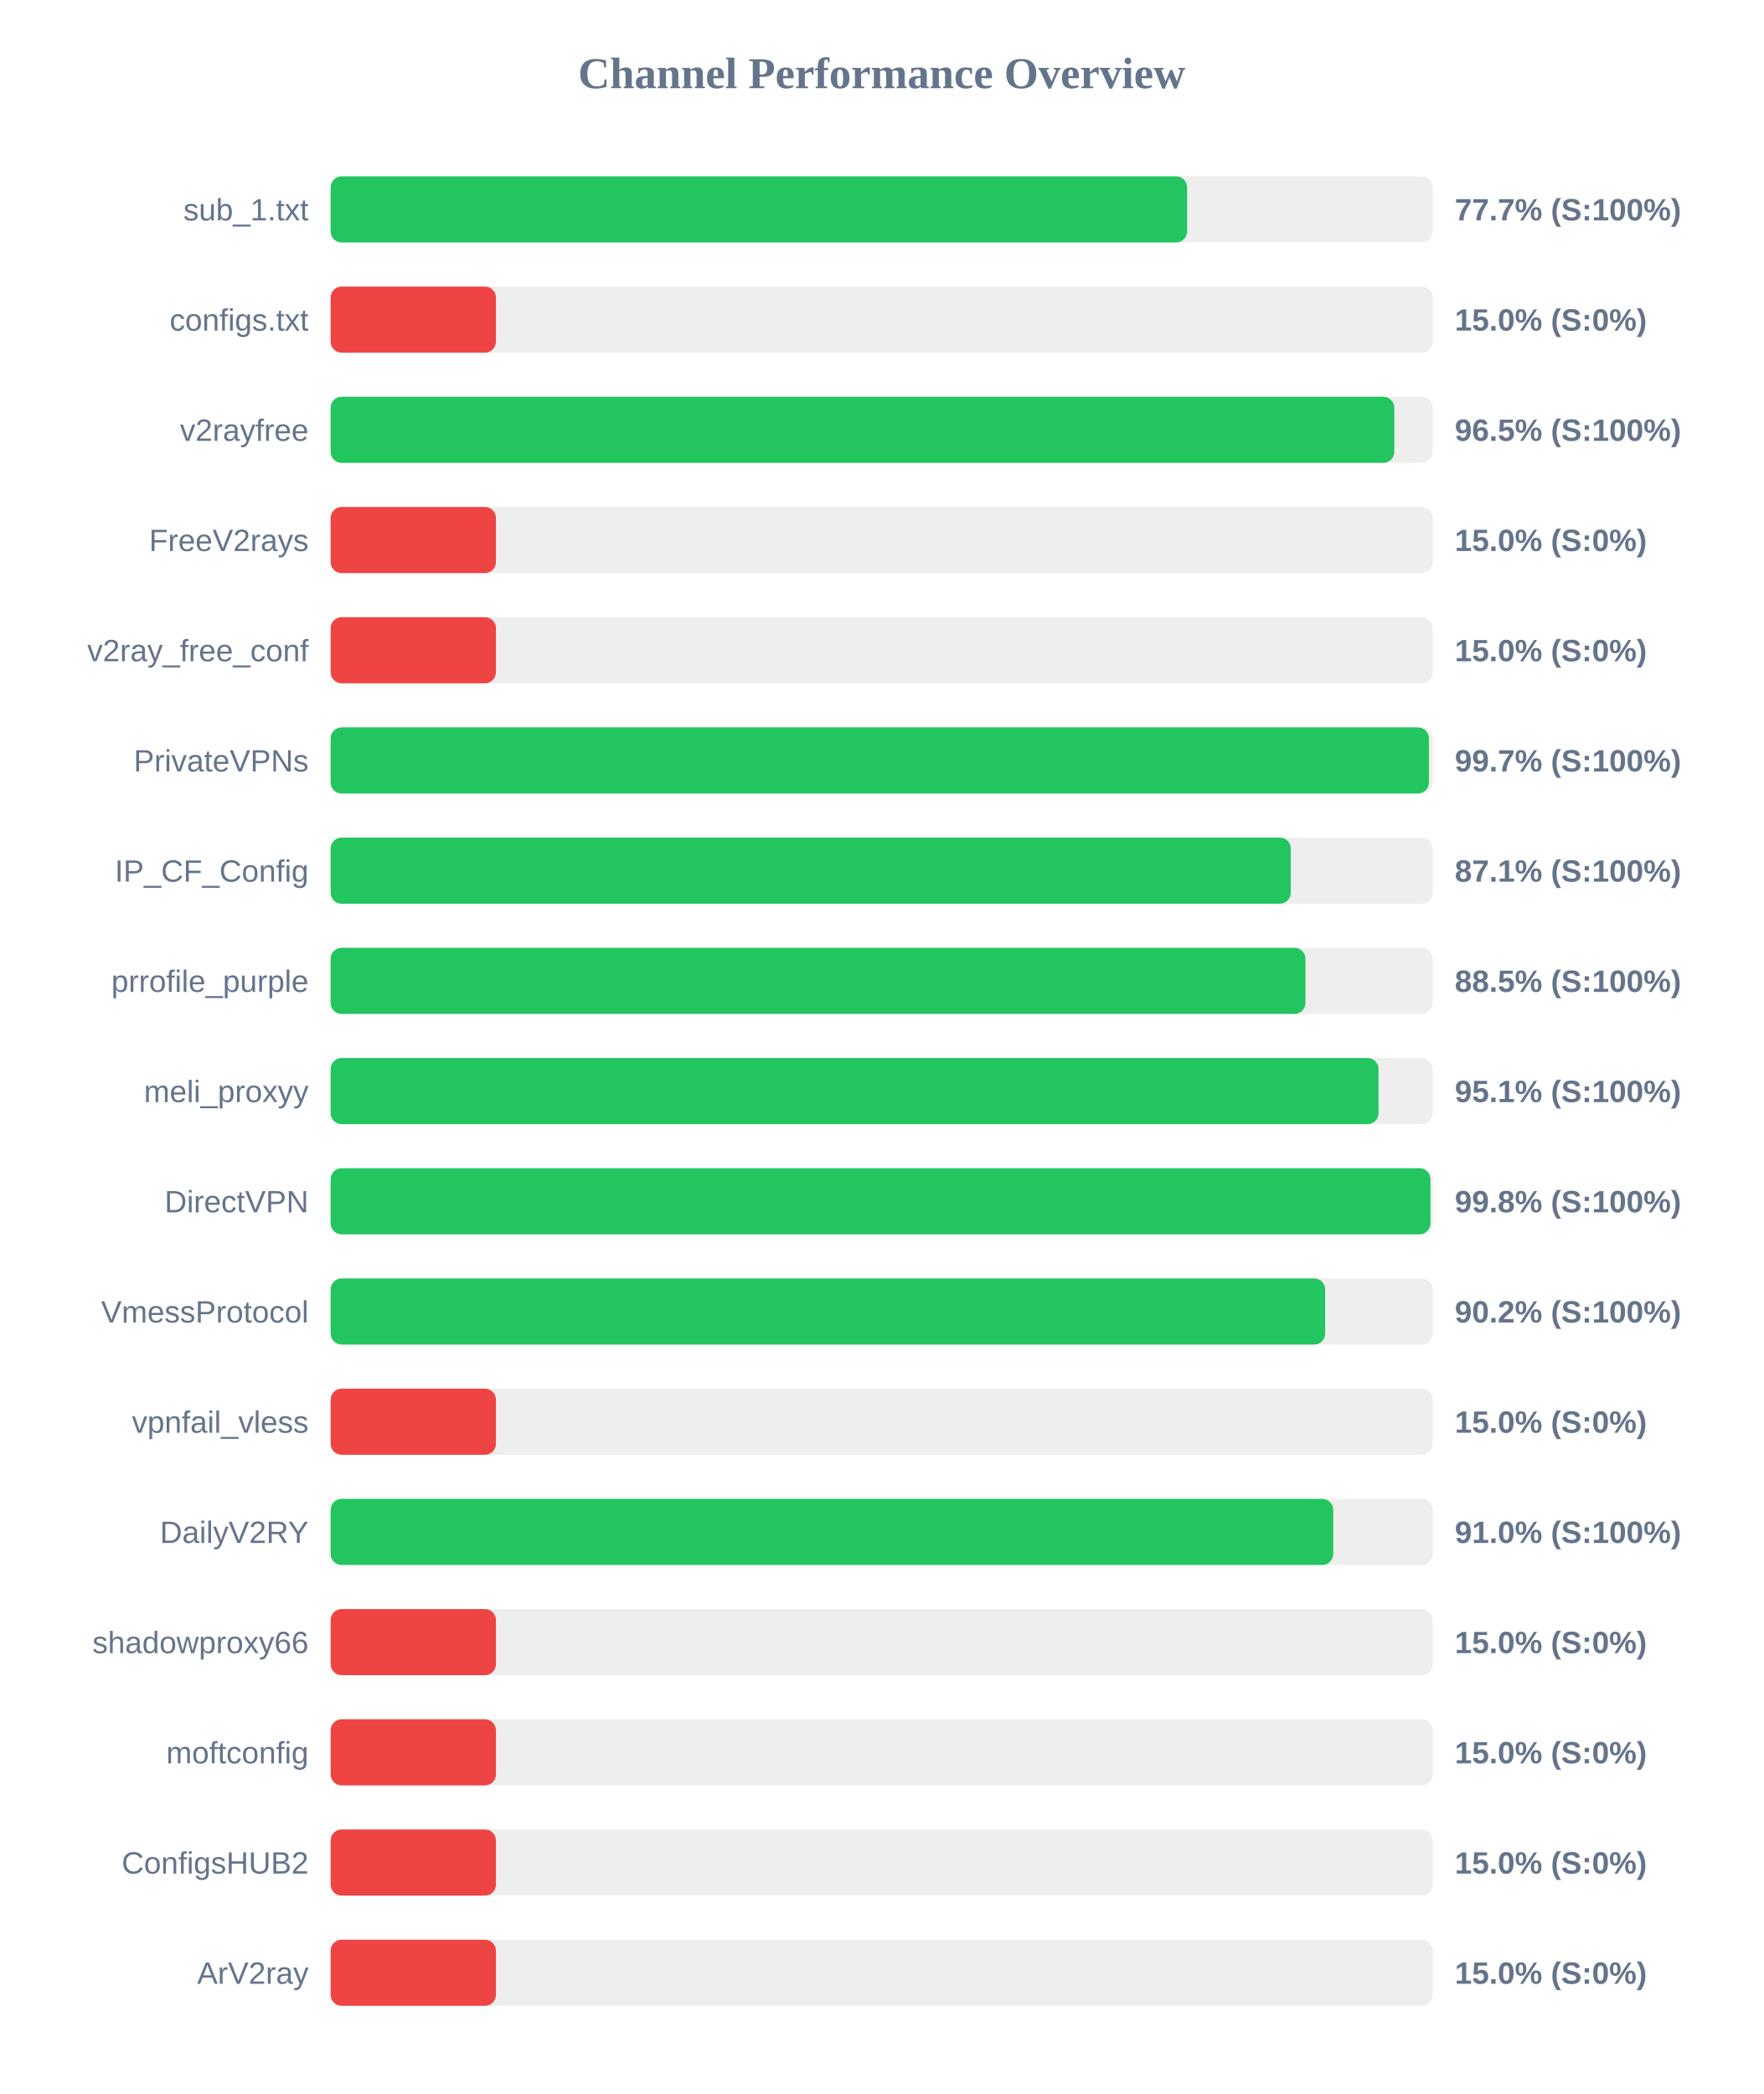
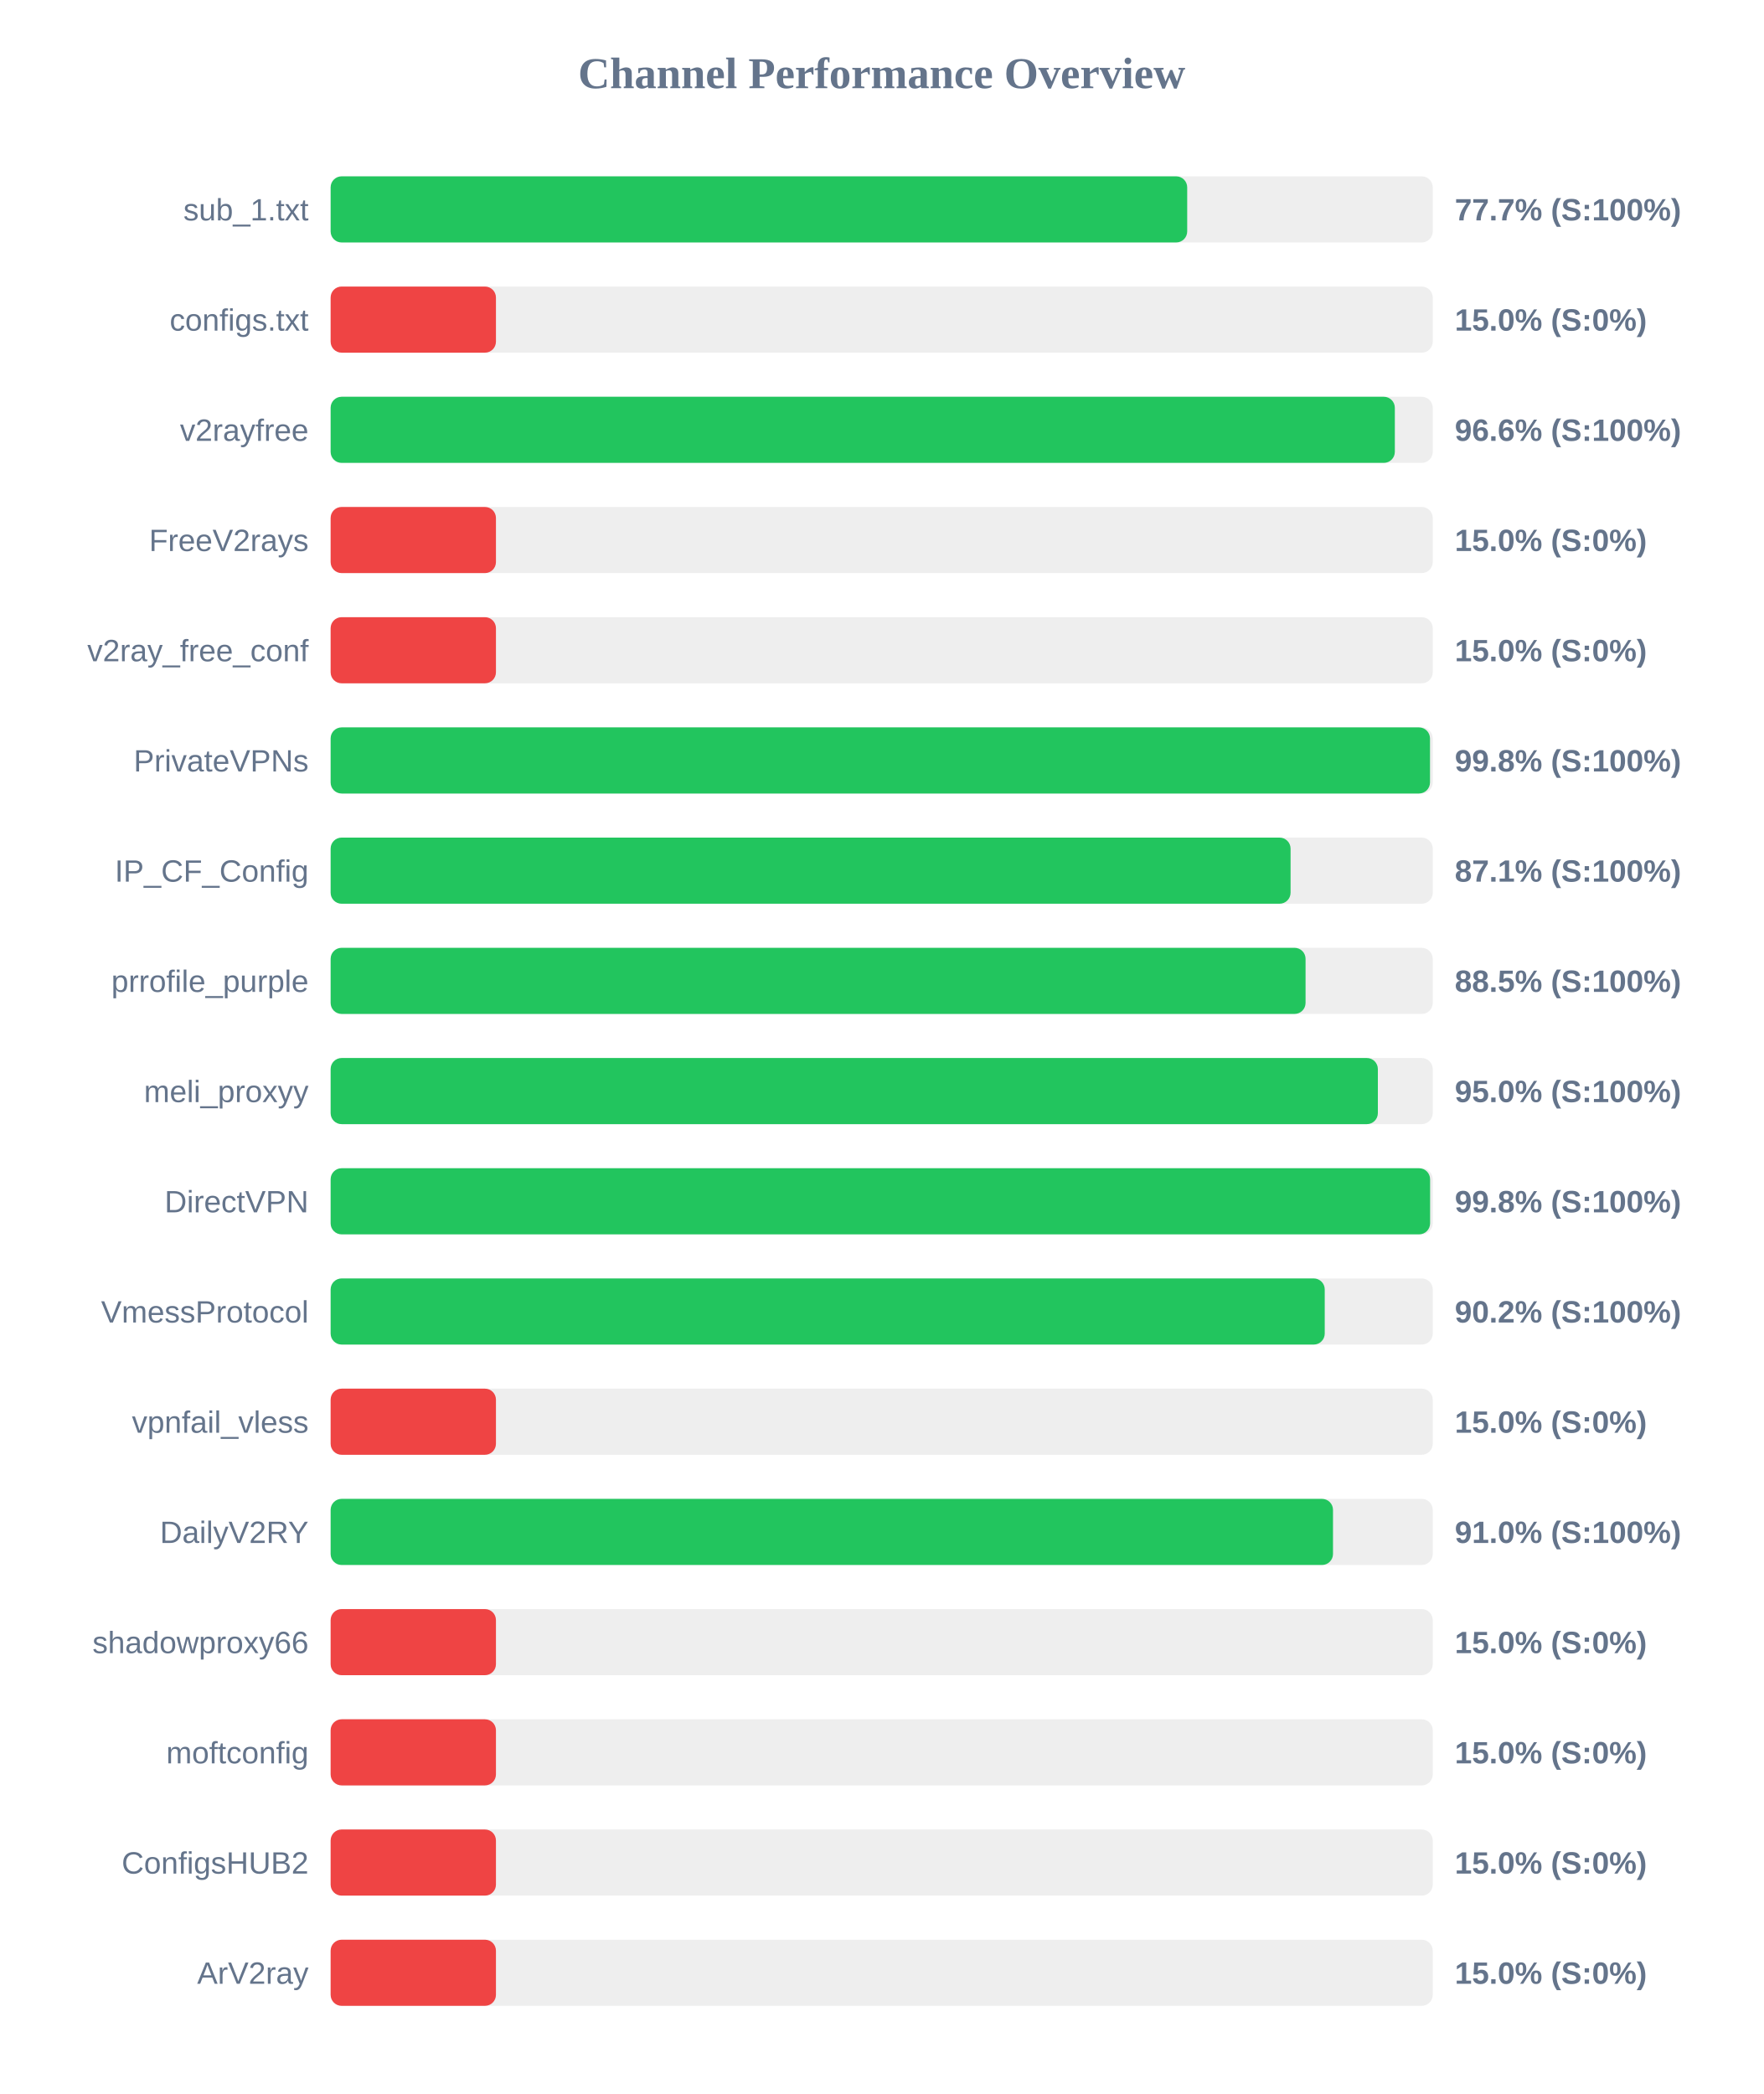
<svg xmlns="http://www.w3.org/2000/svg" width="800" height="950" version="1.1">
  <style>
        .row { font: 14px Arial; fill: #64748b; }
        .score { font: bold 14px Arial; fill: #64748b; }
    </style>
  <text x="400" y="40" text-anchor="middle" font-size="20px" font-weight="bold" fill="#64748b">Channel Performance Overview</text>
  <rect x="150" y="80" width="500" height="30" fill="#eee" rx="5" />
-   <rect x="150" y="80" width="388.55" height="30" fill="#22c55e" rx="5" />
+   <rect x="150" y="80" width="388.6" height="30" fill="#22c55e" rx="5" />
  <text x="140" y="100" text-anchor="end" class="row">sub_1.txt</text>
  <text x="660" y="100" text-anchor="start" class="score">77.7% (S:100%)</text>
  <rect x="150" y="130" width="500" height="30" fill="#eee" rx="5" />
  <rect x="150" y="130" width="75.0" height="30" fill="#ef4444" rx="5" />
  <text x="140" y="150" text-anchor="end" class="row">configs.txt</text>
  <text x="660" y="150" text-anchor="start" class="score">15.0% (S:0%)</text>
  <rect x="150" y="180" width="500" height="30" fill="#eee" rx="5" />
-   <rect x="150" y="180" width="482.55" height="30" fill="#22c55e" rx="5" />
+   <rect x="150" y="180" width="482.8" height="30" fill="#22c55e" rx="5" />
  <text x="140" y="200" text-anchor="end" class="row">v2rayfree</text>
-   <text x="660" y="200" text-anchor="start" class="score">96.5% (S:100%)</text>
+   <text x="660" y="200" text-anchor="start" class="score">96.6% (S:100%)</text>
  <rect x="150" y="230" width="500" height="30" fill="#eee" rx="5" />
  <rect x="150" y="230" width="75.0" height="30" fill="#ef4444" rx="5" />
  <text x="140" y="250" text-anchor="end" class="row">FreeV2rays</text>
  <text x="660" y="250" text-anchor="start" class="score">15.0% (S:0%)</text>
  <rect x="150" y="280" width="500" height="30" fill="#eee" rx="5" />
  <rect x="150" y="280" width="75.0" height="30" fill="#ef4444" rx="5" />
  <text x="140" y="300" text-anchor="end" class="row">v2ray_free_conf</text>
  <text x="660" y="300" text-anchor="start" class="score">15.0% (S:0%)</text>
  <rect x="150" y="330" width="500" height="30" fill="#eee" rx="5" />
-   <rect x="150" y="330" width="498.25" height="30" fill="#22c55e" rx="5" />
+   <rect x="150" y="330" width="498.75" height="30" fill="#22c55e" rx="5" />
  <text x="140" y="350" text-anchor="end" class="row">PrivateVPNs</text>
-   <text x="660" y="350" text-anchor="start" class="score">99.7% (S:100%)</text>
+   <text x="660" y="350" text-anchor="start" class="score">99.8% (S:100%)</text>
  <rect x="150" y="380" width="500" height="30" fill="#eee" rx="5" />
-   <rect x="150" y="380" width="435.6" height="30" fill="#22c55e" rx="5" />
+   <rect x="150" y="380" width="435.5" height="30" fill="#22c55e" rx="5" />
  <text x="140" y="400" text-anchor="end" class="row">IP_CF_Config</text>
  <text x="660" y="400" text-anchor="start" class="score">87.1% (S:100%)</text>
  <rect x="150" y="430" width="500" height="30" fill="#eee" rx="5" />
-   <rect x="150" y="430" width="442.25" height="30" fill="#22c55e" rx="5" />
+   <rect x="150" y="430" width="442.3" height="30" fill="#22c55e" rx="5" />
  <text x="140" y="450" text-anchor="end" class="row">prrofile_purple</text>
  <text x="660" y="450" text-anchor="start" class="score">88.5% (S:100%)</text>
  <rect x="150" y="480" width="500" height="30" fill="#eee" rx="5" />
-   <rect x="150" y="480" width="475.4" height="30" fill="#22c55e" rx="5" />
+   <rect x="150" y="480" width="475.1" height="30" fill="#22c55e" rx="5" />
  <text x="140" y="500" text-anchor="end" class="row">meli_proxyy</text>
-   <text x="660" y="500" text-anchor="start" class="score">95.1% (S:100%)</text>
+   <text x="660" y="500" text-anchor="start" class="score">95.0% (S:100%)</text>
  <rect x="150" y="530" width="500" height="30" fill="#eee" rx="5" />
-   <rect x="150" y="530" width="498.95" height="30" fill="#22c55e" rx="5" />
+   <rect x="150" y="530" width="498.8" height="30" fill="#22c55e" rx="5" />
  <text x="140" y="550" text-anchor="end" class="row">DirectVPN</text>
  <text x="660" y="550" text-anchor="start" class="score">99.8% (S:100%)</text>
  <rect x="150" y="580" width="500" height="30" fill="#eee" rx="5" />
-   <rect x="150" y="580" width="451.2" height="30" fill="#22c55e" rx="5" />
+   <rect x="150" y="580" width="451.0" height="30" fill="#22c55e" rx="5" />
  <text x="140" y="600" text-anchor="end" class="row">VmessProtocol</text>
  <text x="660" y="600" text-anchor="start" class="score">90.2% (S:100%)</text>
  <rect x="150" y="630" width="500" height="30" fill="#eee" rx="5" />
  <rect x="150" y="630" width="75.0" height="30" fill="#ef4444" rx="5" />
  <text x="140" y="650" text-anchor="end" class="row">vpnfail_vless</text>
  <text x="660" y="650" text-anchor="start" class="score">15.0% (S:0%)</text>
  <rect x="150" y="680" width="500" height="30" fill="#eee" rx="5" />
-   <rect x="150" y="680" width="454.85" height="30" fill="#22c55e" rx="5" />
+   <rect x="150" y="680" width="454.75" height="30" fill="#22c55e" rx="5" />
  <text x="140" y="700" text-anchor="end" class="row">DailyV2RY</text>
  <text x="660" y="700" text-anchor="start" class="score">91.0% (S:100%)</text>
  <rect x="150" y="730" width="500" height="30" fill="#eee" rx="5" />
  <rect x="150" y="730" width="75.0" height="30" fill="#ef4444" rx="5" />
  <text x="140" y="750" text-anchor="end" class="row">shadowproxy66</text>
  <text x="660" y="750" text-anchor="start" class="score">15.0% (S:0%)</text>
  <rect x="150" y="780" width="500" height="30" fill="#eee" rx="5" />
  <rect x="150" y="780" width="75.0" height="30" fill="#ef4444" rx="5" />
  <text x="140" y="800" text-anchor="end" class="row">moftconfig</text>
  <text x="660" y="800" text-anchor="start" class="score">15.0% (S:0%)</text>
  <rect x="150" y="830" width="500" height="30" fill="#eee" rx="5" />
  <rect x="150" y="830" width="75.0" height="30" fill="#ef4444" rx="5" />
  <text x="140" y="850" text-anchor="end" class="row">ConfigsHUB2</text>
  <text x="660" y="850" text-anchor="start" class="score">15.0% (S:0%)</text>
  <rect x="150" y="880" width="500" height="30" fill="#eee" rx="5" />
  <rect x="150" y="880" width="75.0" height="30" fill="#ef4444" rx="5" />
  <text x="140" y="900" text-anchor="end" class="row">ArV2ray</text>
  <text x="660" y="900" text-anchor="start" class="score">15.0% (S:0%)</text>
</svg>
